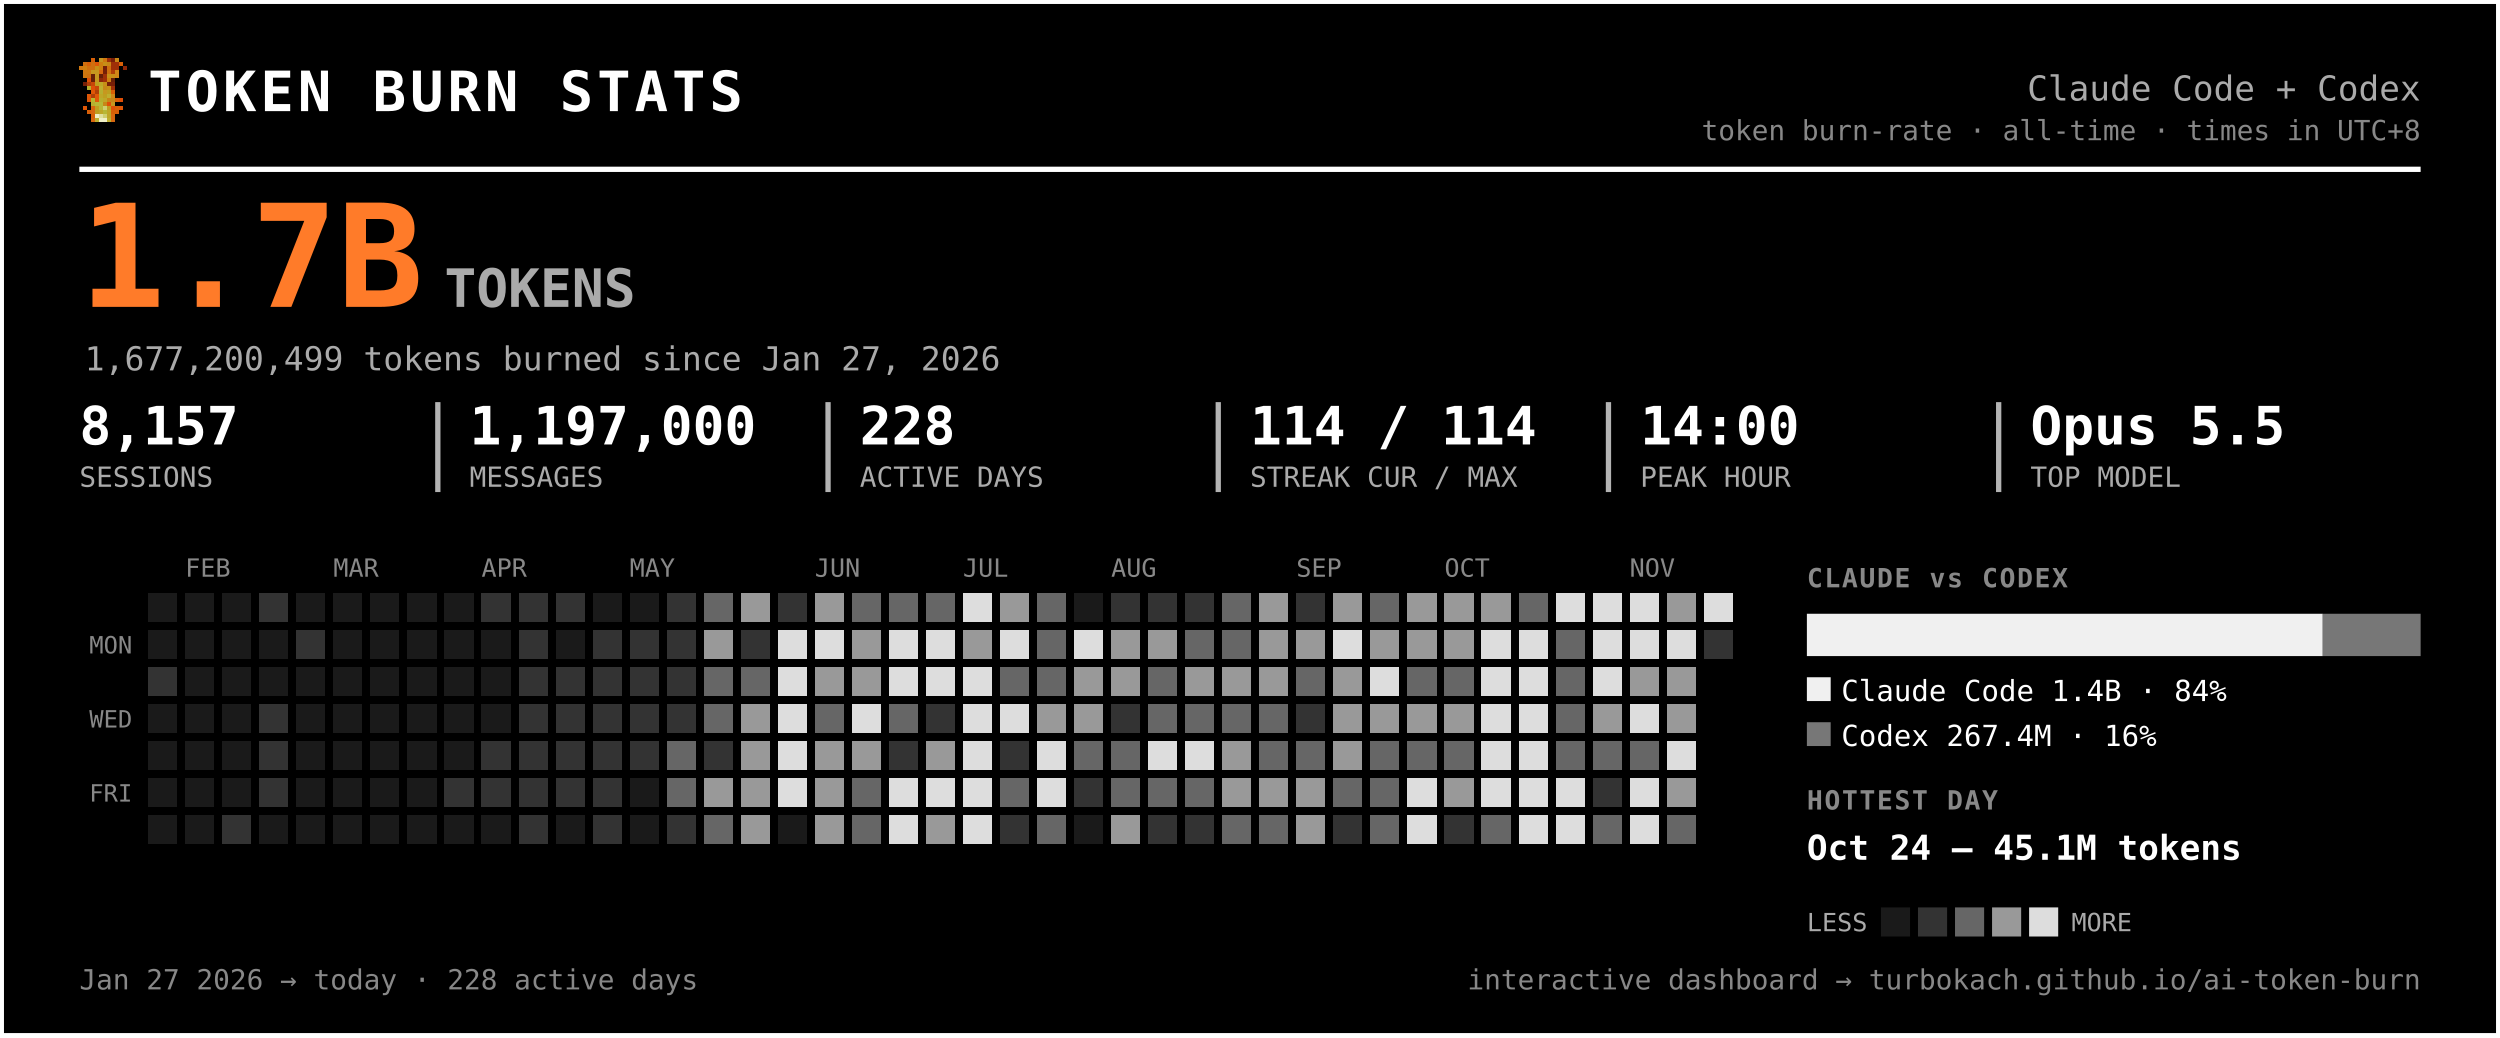
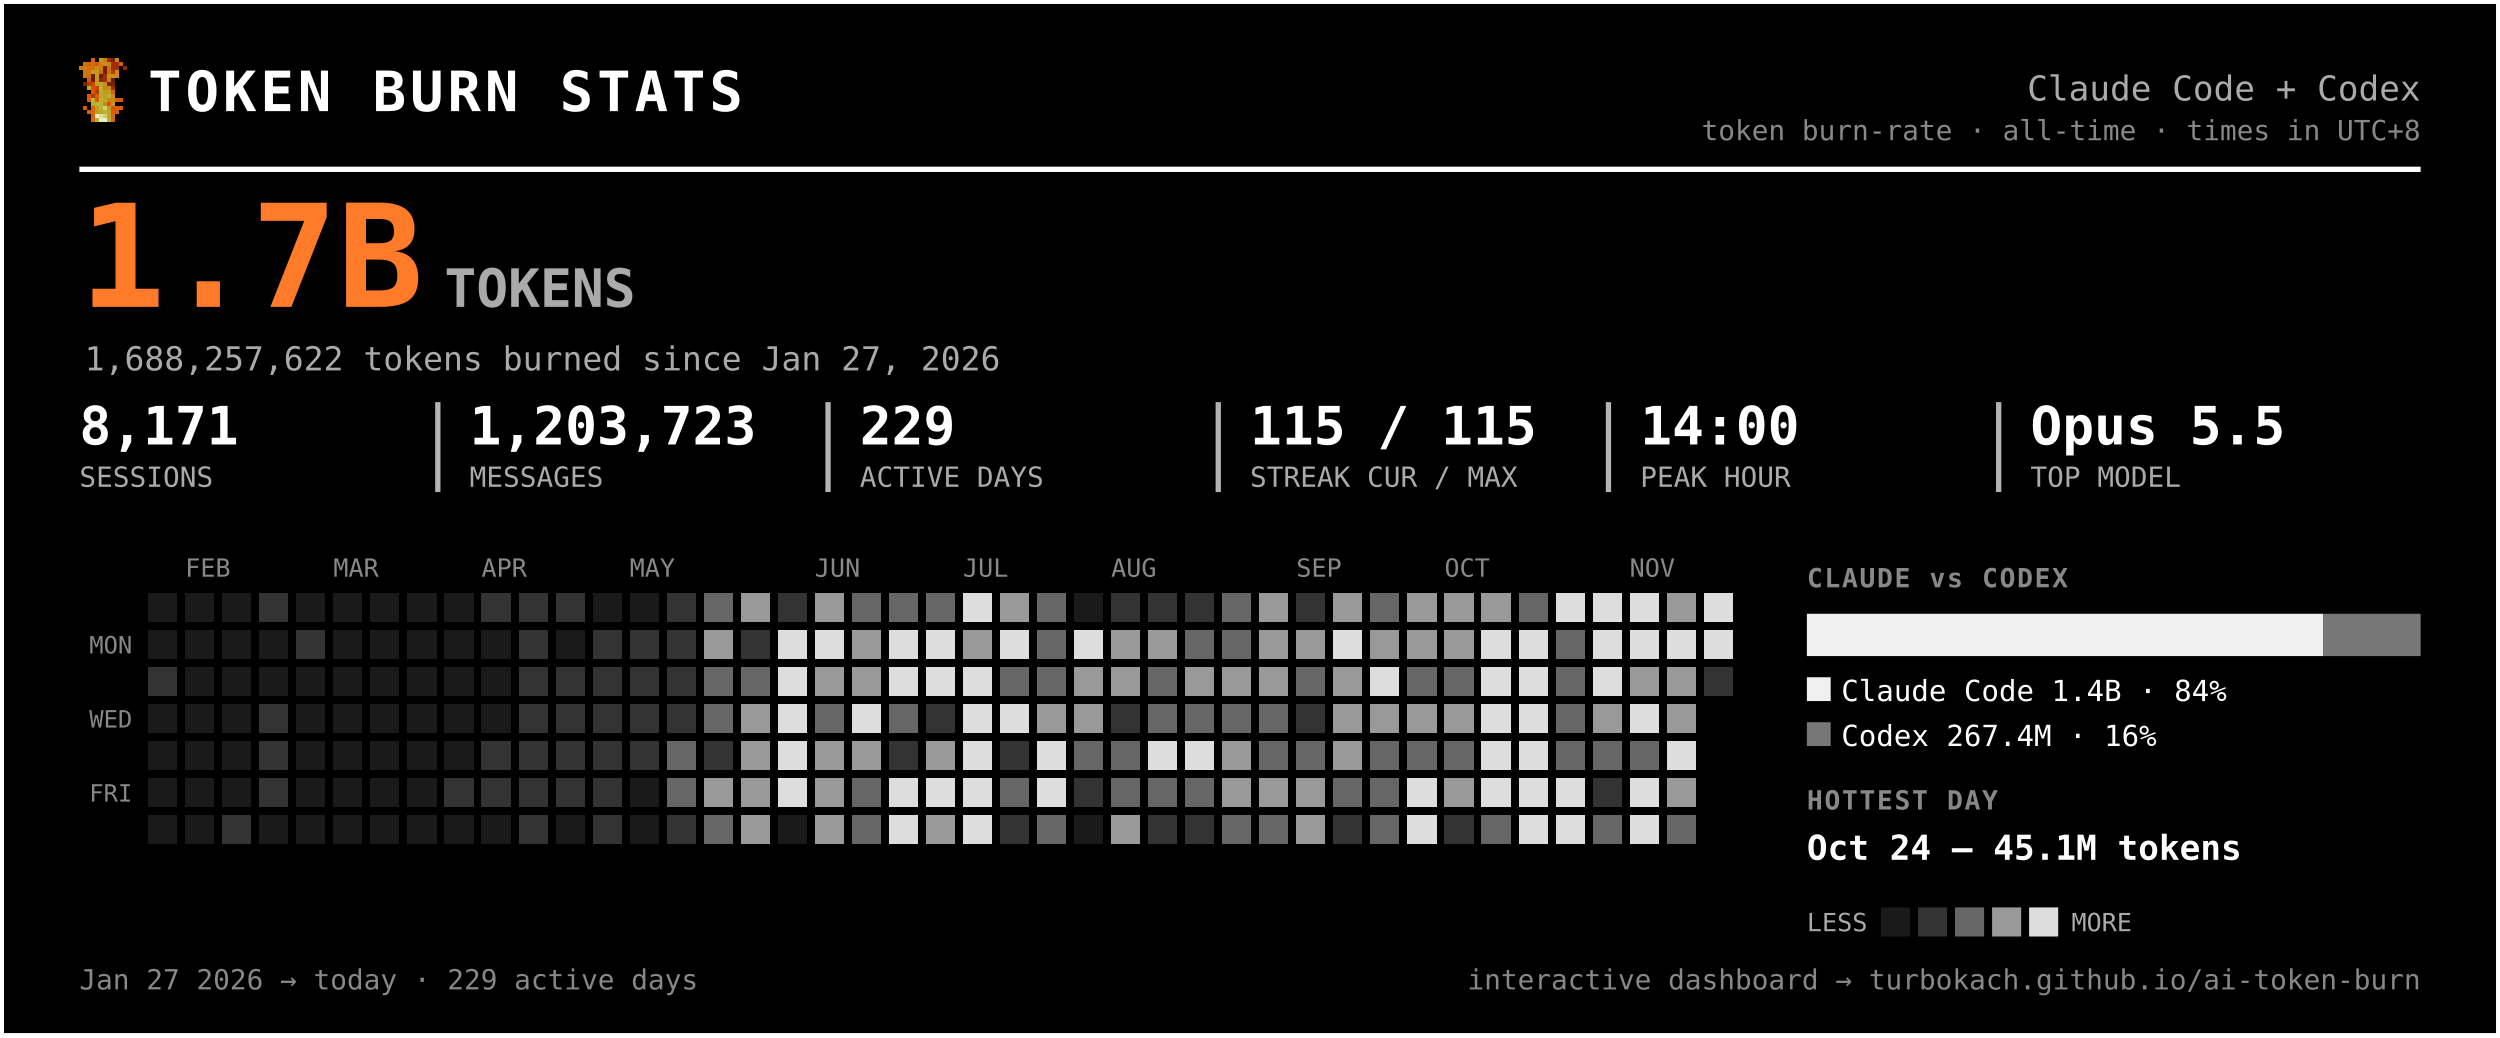
<svg xmlns="http://www.w3.org/2000/svg" width="945" height="392" viewBox="0 0 945 392" font-family="ui-monospace, 'SF Mono', 'Cascadia Code', Menlo, Consolas, monospace" role="img" aria-label="Token burn — Claude Code + Codex">
  <rect x="0.5" y="0.5" width="944" height="391" rx="0" fill="#000000" stroke="#ffffff" stroke-width="2" />
  <g transform="translate(30,22) scale(1.5)" shape-rendering="crispEdges">
    <rect x="3" y="0" width="1" height="1" fill="#d75f07" />
    <rect x="5" y="0" width="1" height="1" fill="#c7971f" />
    <rect x="6" y="0" width="1" height="1" fill="#cf770f" />
    <rect x="7" y="0" width="1" height="1" fill="#9f2f07" />
    <rect x="8" y="0" width="1" height="1" fill="#771f07" />
    <rect x="9" y="0" width="1" height="1" fill="#c78717" />
    <rect x="1" y="1" width="1" height="1" fill="#cf6f0f" />
    <rect x="2" y="1" width="1" height="1" fill="#d75f07" />
    <rect x="3" y="1" width="1" height="1" fill="#cf6f0f" />
    <rect x="4" y="1" width="1" height="1" fill="#df5707" />
    <rect x="5" y="1" width="1" height="1" fill="#cf7f0f" />
    <rect x="6" y="1" width="1" height="1" fill="#c78f17" />
    <rect x="7" y="1" width="1" height="1" fill="#c78717" />
    <rect x="8" y="1" width="1" height="1" fill="#9f2f07" />
    <rect x="9" y="1" width="1" height="1" fill="#9f2f07" />
    <rect x="10" y="1" width="1" height="1" fill="#d75f07" />
    <rect x="0" y="2" width="1" height="1" fill="#cf770f" />
    <rect x="1" y="2" width="1" height="1" fill="#cf7f0f" />
    <rect x="2" y="2" width="1" height="1" fill="#cf6f0f" />
    <rect x="3" y="2" width="1" height="1" fill="#cf6f0f" />
    <rect x="4" y="2" width="1" height="1" fill="#c78f17" />
    <rect x="5" y="2" width="1" height="1" fill="#cf7f0f" />
    <rect x="6" y="2" width="1" height="1" fill="#771f07" />
    <rect x="7" y="2" width="1" height="1" fill="#cf6f0f" />
    <rect x="8" y="2" width="1" height="1" fill="#9f2f07" />
    <rect x="9" y="2" width="1" height="1" fill="#9f2f07" />
    <rect x="11" y="2" width="1" height="1" fill="#8f2707" />
    <rect x="1" y="3" width="1" height="1" fill="#cf770f" />
    <rect x="2" y="3" width="1" height="1" fill="#cf770f" />
    <rect x="3" y="3" width="1" height="1" fill="#c7971f" />
    <rect x="4" y="3" width="1" height="1" fill="#c7971f" />
    <rect x="5" y="3" width="1" height="1" fill="#d7670f" />
    <rect x="6" y="3" width="1" height="1" fill="#771f07" />
    <rect x="7" y="3" width="1" height="1" fill="#cf6f0f" />
    <rect x="8" y="3" width="1" height="1" fill="#af3f07" />
    <rect x="9" y="3" width="1" height="1" fill="#cf8717" />
    <rect x="1" y="4" width="1" height="1" fill="#cf770f" />
    <rect x="2" y="4" width="1" height="1" fill="#cf6f0f" />
    <rect x="3" y="4" width="1" height="1" fill="#671f07" />
    <rect x="4" y="4" width="1" height="1" fill="#c7971f" />
    <rect x="5" y="4" width="1" height="1" fill="#671f07" />
    <rect x="6" y="4" width="1" height="1" fill="#9f2f07" />
    <rect x="7" y="4" width="1" height="1" fill="#c78f17" />
    <rect x="8" y="4" width="1" height="1" fill="#c78f17" />
    <rect x="9" y="4" width="1" height="1" fill="#cf8717" />
    <rect x="2" y="5" width="1" height="1" fill="#df4f07" />
    <rect x="3" y="5" width="1" height="1" fill="#671f07" />
    <rect x="4" y="5" width="1" height="1" fill="#c7971f" />
    <rect x="5" y="5" width="1" height="1" fill="#8f2707" />
    <rect x="6" y="5" width="1" height="1" fill="#9f2f07" />
    <rect x="7" y="5" width="1" height="1" fill="#cf7f0f" />
    <rect x="8" y="5" width="1" height="1" fill="#671f07" />
    <rect x="1" y="6" width="1" height="1" fill="#771f07" />
    <rect x="2" y="6" width="1" height="1" fill="#af3f07" />
    <rect x="3" y="6" width="1" height="1" fill="#c74707" />
    <rect x="4" y="6" width="1" height="1" fill="#bf9f1f" />
    <rect x="5" y="6" width="1" height="1" fill="#bfa727" />
    <rect x="6" y="6" width="1" height="1" fill="#c78f17" />
    <rect x="7" y="6" width="1" height="1" fill="#771f07" />
    <rect x="8" y="6" width="1" height="1" fill="#771f07" />
    <rect x="2" y="7" width="1" height="1" fill="#b7af2f" />
    <rect x="3" y="7" width="1" height="1" fill="#df4f07" />
    <rect x="4" y="7" width="1" height="1" fill="#c74707" />
    <rect x="5" y="7" width="1" height="1" fill="#bfaf2f" />
    <rect x="6" y="7" width="1" height="1" fill="#c78717" />
    <rect x="7" y="7" width="1" height="1" fill="#c78f17" />
    <rect x="8" y="7" width="1" height="1" fill="#9f2f07" />
    <rect x="3" y="8" width="1" height="1" fill="#df5707" />
    <rect x="4" y="8" width="1" height="1" fill="#af3f07" />
    <rect x="5" y="8" width="1" height="1" fill="#b7af2f" />
    <rect x="6" y="8" width="1" height="1" fill="#c7971f" />
    <rect x="7" y="8" width="1" height="1" fill="#bf9f1f" />
    <rect x="8" y="8" width="1" height="1" fill="#d75f07" />
    <rect x="2" y="9" width="1" height="1" fill="#df5707" />
    <rect x="3" y="9" width="1" height="1" fill="#af3f07" />
    <rect x="4" y="9" width="1" height="1" fill="#df5707" />
    <rect x="5" y="9" width="1" height="1" fill="#bfa727" />
    <rect x="6" y="9" width="1" height="1" fill="#bf9f1f" />
    <rect x="7" y="9" width="1" height="1" fill="#bfaf2f" />
    <rect x="8" y="9" width="1" height="1" fill="#cf8717" />
    <rect x="2" y="10" width="1" height="1" fill="#df5707" />
    <rect x="3" y="10" width="1" height="1" fill="#b7b72f" />
    <rect x="4" y="10" width="1" height="1" fill="#df5707" />
    <rect x="5" y="10" width="1" height="1" fill="#b7af2f" />
    <rect x="6" y="10" width="1" height="1" fill="#bfa727" />
    <rect x="7" y="10" width="1" height="1" fill="#c78717" />
    <rect x="8" y="10" width="1" height="1" fill="#c78717" />
    <rect x="9" y="10" width="1" height="1" fill="#d75f07" />
    <rect x="10" y="10" width="1" height="1" fill="#df4f07" />
    <rect x="3" y="11" width="1" height="1" fill="#b7af2f" />
    <rect x="4" y="11" width="1" height="1" fill="#b7b737" />
    <rect x="5" y="11" width="1" height="1" fill="#b7b737" />
    <rect x="6" y="11" width="1" height="1" fill="#c78717" />
    <rect x="7" y="11" width="1" height="1" fill="#df4f07" />
    <rect x="8" y="11" width="1" height="1" fill="#c7971f" />
    <rect x="1" y="12" width="1" height="1" fill="#df5707" />
    <rect x="3" y="12" width="1" height="1" fill="#d7670f" />
    <rect x="4" y="12" width="1" height="1" fill="#bf9f1f" />
    <rect x="5" y="12" width="1" height="1" fill="#b7b737" />
    <rect x="6" y="12" width="1" height="1" fill="#cfcf6f" />
    <rect x="7" y="12" width="1" height="1" fill="#bf9f1f" />
    <rect x="8" y="12" width="1" height="1" fill="#df4f07" />
    <rect x="9" y="12" width="1" height="1" fill="#d75f07" />
    <rect x="10" y="12" width="1" height="1" fill="#df5707" />
    <rect x="2" y="13" width="1" height="1" fill="#d75f07" />
    <rect x="3" y="13" width="1" height="1" fill="#d7670f" />
    <rect x="4" y="13" width="1" height="1" fill="#bf9f1f" />
    <rect x="5" y="13" width="1" height="1" fill="#bfa727" />
    <rect x="6" y="13" width="1" height="1" fill="#b7b737" />
    <rect x="7" y="13" width="1" height="1" fill="#bfa727" />
    <rect x="8" y="13" width="1" height="1" fill="#d75f07" />
    <rect x="9" y="13" width="1" height="1" fill="#d75f07" />
    <rect x="3" y="14" width="1" height="1" fill="#d75f07" />
    <rect x="4" y="14" width="1" height="1" fill="#efefc7" />
    <rect x="5" y="14" width="1" height="1" fill="#dfdf9f" />
    <rect x="6" y="14" width="1" height="1" fill="#cfcf6f" />
    <rect x="7" y="14" width="1" height="1" fill="#bfa727" />
    <rect x="8" y="14" width="1" height="1" fill="#d7670f" />
    <rect x="3" y="15" width="1" height="1" fill="#d7670f" />
    <rect x="4" y="15" width="1" height="1" fill="#bfaf2f" />
    <rect x="5" y="15" width="1" height="1" fill="#efefc7" />
    <rect x="6" y="15" width="1" height="1" fill="#efefc7" />
    <rect x="7" y="15" width="1" height="1" fill="#bfaf2f" />
    <rect x="8" y="15" width="1" height="1" fill="#d7670f" />
  </g>
  <text x="56.0" y="42.0" font-size="21" fill="#ffffff" font-weight="800" letter-spacing="1.5">TOKEN BURN STATS</text>
  <text x="915.0" y="38.0" font-size="13" fill="#aaaaaa" text-anchor="end">Claude Code + Codex</text>
  <text x="915.0" y="53.0" font-size="10.5" fill="#888888" text-anchor="end">token burn-rate · all-time · times in UTC+8</text>
  <line x1="30" y1="64" x2="915" y2="64" stroke="#ffffff" stroke-width="2" />
  <text x="30.0" y="116.0" font-size="54" fill="#ff7b29" font-weight="800">1.7B</text>
  <text x="168.0" y="116.0" font-size="20" fill="#aaaaaa" font-weight="600">TOKENS</text>
-   <text x="32.0" y="140.0" font-size="12.5" fill="#aaaaaa">1,677,200,499 tokens burned since Jan 27, 2026</text>
-   <text x="30.0" y="168.0" font-size="20" fill="#ffffff" font-weight="700">8,157</text>
+   <text x="32.0" y="140.0" font-size="12.5" fill="#aaaaaa">1,688,257,622 tokens burned since Jan 27, 2026</text>
+   <text x="30.0" y="168.0" font-size="20" fill="#ffffff" font-weight="700">8,171</text>
  <text x="30.0" y="184.0" font-size="10.5" fill="#aaaaaa">SESSIONS</text>
-   <text x="177.5" y="168.0" font-size="20" fill="#ffffff" font-weight="700">1,197,000</text>
+   <text x="177.5" y="168.0" font-size="20" fill="#ffffff" font-weight="700">1,203,723</text>
  <text x="177.5" y="184.0" font-size="10.5" fill="#aaaaaa">MESSAGES</text>
  <line x1="165.5" y1="152" x2="165.5" y2="186" stroke="#ffffff" stroke-width="2" opacity="0.7" />
-   <text x="325.0" y="168.0" font-size="20" fill="#ffffff" font-weight="700">228</text>
+   <text x="325.0" y="168.0" font-size="20" fill="#ffffff" font-weight="700">229</text>
  <text x="325.0" y="184.0" font-size="10.5" fill="#aaaaaa">ACTIVE DAYS</text>
  <line x1="313.0" y1="152" x2="313.0" y2="186" stroke="#ffffff" stroke-width="2" opacity="0.7" />
-   <text x="472.5" y="168.0" font-size="20" fill="#ffffff" font-weight="700">114 / 114</text>
+   <text x="472.5" y="168.0" font-size="20" fill="#ffffff" font-weight="700">115 / 115</text>
  <text x="472.5" y="184.0" font-size="10.5" fill="#aaaaaa">STREAK CUR / MAX</text>
  <line x1="460.5" y1="152" x2="460.5" y2="186" stroke="#ffffff" stroke-width="2" opacity="0.7" />
  <text x="620.0" y="168.0" font-size="20" fill="#ffffff" font-weight="700">14:00</text>
  <text x="620.0" y="184.0" font-size="10.5" fill="#aaaaaa">PEAK HOUR</text>
  <line x1="608.0" y1="152" x2="608.0" y2="186" stroke="#ffffff" stroke-width="2" opacity="0.7" />
  <text x="767.5" y="168.0" font-size="20" fill="#ffffff" font-weight="700">Opus 5.5</text>
  <text x="767.5" y="184.0" font-size="10.5" fill="#aaaaaa">TOP MODEL</text>
  <line x1="755.5" y1="152" x2="755.5" y2="186" stroke="#ffffff" stroke-width="2" opacity="0.7" />
  <text x="70.0" y="218.0" font-size="9.5" fill="#888888">FEB</text>
  <text x="126.0" y="218.0" font-size="9.5" fill="#888888">MAR</text>
  <text x="182.0" y="218.0" font-size="9.5" fill="#888888">APR</text>
  <text x="238.0" y="218.0" font-size="9.5" fill="#888888">MAY</text>
  <text x="308.0" y="218.0" font-size="9.5" fill="#888888">JUN</text>
  <text x="364.0" y="218.0" font-size="9.5" fill="#888888">JUL</text>
  <text x="420.0" y="218.0" font-size="9.5" fill="#888888">AUG</text>
  <text x="490.0" y="218.0" font-size="9.5" fill="#888888">SEP</text>
  <text x="546.0" y="218.0" font-size="9.5" fill="#888888">OCT</text>
  <text x="616.0" y="218.0" font-size="9.5" fill="#888888">NOV</text>
  <text x="50.0" y="247.0" font-size="9" fill="#888888" text-anchor="end">MON</text>
  <text x="50.0" y="275.0" font-size="9" fill="#888888" text-anchor="end">WED</text>
  <text x="50.0" y="303.0" font-size="9" fill="#888888" text-anchor="end">FRI</text>
  <g shape-rendering="crispEdges">
    <rect x="224" y="308" width="11" height="11" rx="0" fill="#333333" />
    <rect x="238" y="252" width="11" height="11" rx="0" fill="#333333" />
    <rect x="252" y="224" width="11" height="11" rx="0" fill="#333333" />
    <rect x="252" y="266" width="11" height="11" rx="0" fill="#333333" />
    <rect x="252" y="280" width="11" height="11" rx="0" fill="#666666" />
    <rect x="252" y="294" width="11" height="11" rx="0" fill="#666666" />
    <rect x="252" y="308" width="11" height="11" rx="0" fill="#333333" />
    <rect x="266" y="224" width="11" height="11" rx="0" fill="#666666" />
    <rect x="266" y="238" width="11" height="11" rx="0" fill="#999999" />
    <rect x="266" y="252" width="11" height="11" rx="0" fill="#666666" />
    <rect x="266" y="266" width="11" height="11" rx="0" fill="#666666" />
    <rect x="266" y="280" width="11" height="11" rx="0" fill="#333333" />
    <rect x="266" y="294" width="11" height="11" rx="0" fill="#999999" />
    <rect x="266" y="308" width="11" height="11" rx="0" fill="#666666" />
    <rect x="280" y="224" width="11" height="11" rx="0" fill="#999999" />
    <rect x="280" y="238" width="11" height="11" rx="0" fill="#333333" />
    <rect x="280" y="252" width="11" height="11" rx="0" fill="#666666" />
    <rect x="280" y="266" width="11" height="11" rx="0" fill="#999999" />
    <rect x="280" y="280" width="11" height="11" rx="0" fill="#999999" />
    <rect x="280" y="294" width="11" height="11" rx="0" fill="#999999" />
    <rect x="280" y="308" width="11" height="11" rx="0" fill="#999999" />
    <rect x="294" y="224" width="11" height="11" rx="0" fill="#333333" />
    <rect x="294" y="238" width="11" height="11" rx="0" fill="#dddddd" />
    <rect x="294" y="252" width="11" height="11" rx="0" fill="#dddddd" />
    <rect x="294" y="266" width="11" height="11" rx="0" fill="#dddddd" />
    <rect x="294" y="280" width="11" height="11" rx="0" fill="#dddddd" />
    <rect x="294" y="294" width="11" height="11" rx="0" fill="#dddddd" />
    <rect x="308" y="224" width="11" height="11" rx="0" fill="#999999" />
    <rect x="308" y="238" width="11" height="11" rx="0" fill="#dddddd" />
    <rect x="308" y="252" width="11" height="11" rx="0" fill="#999999" />
    <rect x="308" y="266" width="11" height="11" rx="0" fill="#666666" />
    <rect x="308" y="280" width="11" height="11" rx="0" fill="#999999" />
    <rect x="308" y="294" width="11" height="11" rx="0" fill="#999999" />
    <rect x="308" y="308" width="11" height="11" rx="0" fill="#999999" />
    <rect x="322" y="224" width="11" height="11" rx="0" fill="#666666" />
    <rect x="322" y="238" width="11" height="11" rx="0" fill="#999999" />
    <rect x="322" y="252" width="11" height="11" rx="0" fill="#999999" />
    <rect x="322" y="266" width="11" height="11" rx="0" fill="#dddddd" />
    <rect x="322" y="280" width="11" height="11" rx="0" fill="#999999" />
    <rect x="322" y="294" width="11" height="11" rx="0" fill="#666666" />
    <rect x="322" y="308" width="11" height="11" rx="0" fill="#666666" />
    <rect x="336" y="224" width="11" height="11" rx="0" fill="#666666" />
    <rect x="336" y="238" width="11" height="11" rx="0" fill="#dddddd" />
    <rect x="336" y="252" width="11" height="11" rx="0" fill="#dddddd" />
    <rect x="336" y="266" width="11" height="11" rx="0" fill="#666666" />
    <rect x="336" y="280" width="11" height="11" rx="0" fill="#333333" />
    <rect x="336" y="294" width="11" height="11" rx="0" fill="#dddddd" />
    <rect x="336" y="308" width="11" height="11" rx="0" fill="#dddddd" />
    <rect x="350" y="224" width="11" height="11" rx="0" fill="#666666" />
    <rect x="350" y="238" width="11" height="11" rx="0" fill="#dddddd" />
    <rect x="350" y="252" width="11" height="11" rx="0" fill="#dddddd" />
    <rect x="350" y="266" width="11" height="11" rx="0" fill="#333333" />
    <rect x="350" y="280" width="11" height="11" rx="0" fill="#999999" />
    <rect x="350" y="294" width="11" height="11" rx="0" fill="#dddddd" />
    <rect x="350" y="308" width="11" height="11" rx="0" fill="#999999" />
    <rect x="364" y="224" width="11" height="11" rx="0" fill="#dddddd" />
    <rect x="364" y="238" width="11" height="11" rx="0" fill="#999999" />
    <rect x="364" y="252" width="11" height="11" rx="0" fill="#dddddd" />
    <rect x="364" y="266" width="11" height="11" rx="0" fill="#dddddd" />
    <rect x="364" y="280" width="11" height="11" rx="0" fill="#dddddd" />
    <rect x="364" y="294" width="11" height="11" rx="0" fill="#dddddd" />
    <rect x="364" y="308" width="11" height="11" rx="0" fill="#dddddd" />
    <rect x="378" y="224" width="11" height="11" rx="0" fill="#999999" />
    <rect x="378" y="238" width="11" height="11" rx="0" fill="#dddddd" />
    <rect x="378" y="252" width="11" height="11" rx="0" fill="#666666" />
    <rect x="378" y="266" width="11" height="11" rx="0" fill="#dddddd" />
    <rect x="378" y="280" width="11" height="11" rx="0" fill="#333333" />
    <rect x="378" y="294" width="11" height="11" rx="0" fill="#666666" />
    <rect x="378" y="308" width="11" height="11" rx="0" fill="#333333" />
    <rect x="392" y="224" width="11" height="11" rx="0" fill="#666666" />
    <rect x="392" y="238" width="11" height="11" rx="0" fill="#666666" />
    <rect x="392" y="252" width="11" height="11" rx="0" fill="#666666" />
    <rect x="392" y="266" width="11" height="11" rx="0" fill="#999999" />
    <rect x="392" y="280" width="11" height="11" rx="0" fill="#dddddd" />
    <rect x="392" y="294" width="11" height="11" rx="0" fill="#dddddd" />
    <rect x="392" y="308" width="11" height="11" rx="0" fill="#666666" />
    <rect x="406" y="238" width="11" height="11" rx="0" fill="#dddddd" />
    <rect x="406" y="252" width="11" height="11" rx="0" fill="#999999" />
    <rect x="406" y="266" width="11" height="11" rx="0" fill="#999999" />
    <rect x="406" y="280" width="11" height="11" rx="0" fill="#666666" />
    <rect x="406" y="294" width="11" height="11" rx="0" fill="#333333" />
    <rect x="420" y="224" width="11" height="11" rx="0" fill="#333333" />
    <rect x="420" y="238" width="11" height="11" rx="0" fill="#999999" />
    <rect x="420" y="252" width="11" height="11" rx="0" fill="#999999" />
    <rect x="420" y="266" width="11" height="11" rx="0" fill="#333333" />
    <rect x="420" y="280" width="11" height="11" rx="0" fill="#666666" />
    <rect x="420" y="294" width="11" height="11" rx="0" fill="#666666" />
    <rect x="420" y="308" width="11" height="11" rx="0" fill="#999999" />
    <rect x="434" y="224" width="11" height="11" rx="0" fill="#333333" />
    <rect x="434" y="238" width="11" height="11" rx="0" fill="#999999" />
    <rect x="434" y="252" width="11" height="11" rx="0" fill="#666666" />
    <rect x="434" y="266" width="11" height="11" rx="0" fill="#666666" />
    <rect x="434" y="280" width="11" height="11" rx="0" fill="#dddddd" />
    <rect x="434" y="294" width="11" height="11" rx="0" fill="#666666" />
    <rect x="434" y="308" width="11" height="11" rx="0" fill="#333333" />
    <rect x="448" y="224" width="11" height="11" rx="0" fill="#333333" />
    <rect x="448" y="238" width="11" height="11" rx="0" fill="#666666" />
    <rect x="448" y="252" width="11" height="11" rx="0" fill="#999999" />
    <rect x="448" y="266" width="11" height="11" rx="0" fill="#666666" />
    <rect x="448" y="280" width="11" height="11" rx="0" fill="#dddddd" />
    <rect x="448" y="294" width="11" height="11" rx="0" fill="#666666" />
    <rect x="448" y="308" width="11" height="11" rx="0" fill="#333333" />
    <rect x="462" y="224" width="11" height="11" rx="0" fill="#666666" />
    <rect x="462" y="238" width="11" height="11" rx="0" fill="#666666" />
    <rect x="462" y="252" width="11" height="11" rx="0" fill="#999999" />
    <rect x="462" y="266" width="11" height="11" rx="0" fill="#666666" />
    <rect x="462" y="280" width="11" height="11" rx="0" fill="#999999" />
    <rect x="462" y="294" width="11" height="11" rx="0" fill="#999999" />
    <rect x="462" y="308" width="11" height="11" rx="0" fill="#666666" />
    <rect x="476" y="224" width="11" height="11" rx="0" fill="#999999" />
    <rect x="476" y="238" width="11" height="11" rx="0" fill="#999999" />
    <rect x="476" y="252" width="11" height="11" rx="0" fill="#999999" />
    <rect x="476" y="266" width="11" height="11" rx="0" fill="#666666" />
    <rect x="476" y="280" width="11" height="11" rx="0" fill="#666666" />
    <rect x="476" y="294" width="11" height="11" rx="0" fill="#999999" />
    <rect x="476" y="308" width="11" height="11" rx="0" fill="#666666" />
    <rect x="490" y="224" width="11" height="11" rx="0" fill="#333333" />
    <rect x="490" y="238" width="11" height="11" rx="0" fill="#999999" />
    <rect x="490" y="252" width="11" height="11" rx="0" fill="#666666" />
    <rect x="490" y="266" width="11" height="11" rx="0" fill="#333333" />
    <rect x="490" y="280" width="11" height="11" rx="0" fill="#666666" />
    <rect x="490" y="294" width="11" height="11" rx="0" fill="#999999" />
    <rect x="490" y="308" width="11" height="11" rx="0" fill="#999999" />
    <rect x="504" y="224" width="11" height="11" rx="0" fill="#999999" />
    <rect x="504" y="238" width="11" height="11" rx="0" fill="#dddddd" />
    <rect x="504" y="252" width="11" height="11" rx="0" fill="#999999" />
    <rect x="504" y="266" width="11" height="11" rx="0" fill="#999999" />
    <rect x="504" y="280" width="11" height="11" rx="0" fill="#999999" />
    <rect x="504" y="294" width="11" height="11" rx="0" fill="#666666" />
    <rect x="504" y="308" width="11" height="11" rx="0" fill="#333333" />
    <rect x="518" y="224" width="11" height="11" rx="0" fill="#666666" />
    <rect x="518" y="238" width="11" height="11" rx="0" fill="#999999" />
    <rect x="518" y="252" width="11" height="11" rx="0" fill="#dddddd" />
    <rect x="518" y="266" width="11" height="11" rx="0" fill="#999999" />
    <rect x="518" y="280" width="11" height="11" rx="0" fill="#666666" />
    <rect x="518" y="294" width="11" height="11" rx="0" fill="#666666" />
    <rect x="518" y="308" width="11" height="11" rx="0" fill="#666666" />
    <rect x="532" y="224" width="11" height="11" rx="0" fill="#999999" />
    <rect x="532" y="238" width="11" height="11" rx="0" fill="#999999" />
    <rect x="532" y="252" width="11" height="11" rx="0" fill="#666666" />
    <rect x="532" y="266" width="11" height="11" rx="0" fill="#999999" />
    <rect x="532" y="280" width="11" height="11" rx="0" fill="#666666" />
    <rect x="532" y="294" width="11" height="11" rx="0" fill="#dddddd" />
    <rect x="532" y="308" width="11" height="11" rx="0" fill="#dddddd" />
    <rect x="546" y="224" width="11" height="11" rx="0" fill="#999999" />
    <rect x="546" y="238" width="11" height="11" rx="0" fill="#999999" />
    <rect x="546" y="252" width="11" height="11" rx="0" fill="#666666" />
    <rect x="546" y="266" width="11" height="11" rx="0" fill="#999999" />
    <rect x="546" y="280" width="11" height="11" rx="0" fill="#666666" />
    <rect x="546" y="294" width="11" height="11" rx="0" fill="#999999" />
    <rect x="546" y="308" width="11" height="11" rx="0" fill="#333333" />
    <rect x="560" y="224" width="11" height="11" rx="0" fill="#999999" />
    <rect x="560" y="238" width="11" height="11" rx="0" fill="#dddddd" />
    <rect x="560" y="252" width="11" height="11" rx="0" fill="#dddddd" />
    <rect x="560" y="266" width="11" height="11" rx="0" fill="#dddddd" />
    <rect x="560" y="280" width="11" height="11" rx="0" fill="#dddddd" />
    <rect x="560" y="294" width="11" height="11" rx="0" fill="#dddddd" />
    <rect x="560" y="308" width="11" height="11" rx="0" fill="#666666" />
    <rect x="574" y="224" width="11" height="11" rx="0" fill="#666666" />
    <rect x="574" y="238" width="11" height="11" rx="0" fill="#dddddd" />
    <rect x="574" y="252" width="11" height="11" rx="0" fill="#dddddd" />
    <rect x="574" y="266" width="11" height="11" rx="0" fill="#dddddd" />
    <rect x="574" y="280" width="11" height="11" rx="0" fill="#dddddd" />
    <rect x="574" y="294" width="11" height="11" rx="0" fill="#dddddd" />
    <rect x="574" y="308" width="11" height="11" rx="0" fill="#dddddd" />
    <rect x="588" y="224" width="11" height="11" rx="0" fill="#dddddd" />
    <rect x="588" y="238" width="11" height="11" rx="0" fill="#666666" />
    <rect x="588" y="252" width="11" height="11" rx="0" fill="#666666" />
    <rect x="588" y="266" width="11" height="11" rx="0" fill="#666666" />
    <rect x="588" y="280" width="11" height="11" rx="0" fill="#666666" />
    <rect x="588" y="294" width="11" height="11" rx="0" fill="#dddddd" />
    <rect x="588" y="308" width="11" height="11" rx="0" fill="#dddddd" />
    <rect x="602" y="224" width="11" height="11" rx="0" fill="#dddddd" />
    <rect x="602" y="238" width="11" height="11" rx="0" fill="#dddddd" />
    <rect x="602" y="252" width="11" height="11" rx="0" fill="#dddddd" />
    <rect x="602" y="266" width="11" height="11" rx="0" fill="#999999" />
    <rect x="602" y="280" width="11" height="11" rx="0" fill="#666666" />
    <rect x="602" y="294" width="11" height="11" rx="0" fill="#333333" />
    <rect x="602" y="308" width="11" height="11" rx="0" fill="#666666" />
    <rect x="616" y="224" width="11" height="11" rx="0" fill="#dddddd" />
    <rect x="616" y="238" width="11" height="11" rx="0" fill="#dddddd" />
    <rect x="616" y="252" width="11" height="11" rx="0" fill="#999999" />
    <rect x="616" y="266" width="11" height="11" rx="0" fill="#dddddd" />
    <rect x="616" y="280" width="11" height="11" rx="0" fill="#666666" />
    <rect x="616" y="294" width="11" height="11" rx="0" fill="#dddddd" />
    <rect x="616" y="308" width="11" height="11" rx="0" fill="#dddddd" />
    <rect x="630" y="224" width="11" height="11" rx="0" fill="#999999" />
    <rect x="630" y="238" width="11" height="11" rx="0" fill="#dddddd" />
    <rect x="630" y="252" width="11" height="11" rx="0" fill="#999999" />
    <rect x="630" y="266" width="11" height="11" rx="0" fill="#999999" />
    <rect x="630" y="280" width="11" height="11" rx="0" fill="#dddddd" />
    <rect x="630" y="294" width="11" height="11" rx="0" fill="#999999" />
    <rect x="630" y="308" width="11" height="11" rx="0" fill="#666666" />
    <rect x="644" y="224" width="11" height="11" rx="0" fill="#dddddd" />
-     <rect x="644" y="238" width="11" height="11" rx="0" fill="#333333" />
+     <rect x="644" y="238" width="11" height="11" rx="0" fill="#dddddd" />
+     <rect x="644" y="252" width="11" height="11" rx="0" fill="#333333" />
    <rect x="56" y="252" width="11" height="11" rx="0" fill="#333333" />
    <rect x="84" y="308" width="11" height="11" rx="0" fill="#333333" />
    <rect x="98" y="224" width="11" height="11" rx="0" fill="#333333" />
    <rect x="98" y="266" width="11" height="11" rx="0" fill="#333333" />
    <rect x="98" y="280" width="11" height="11" rx="0" fill="#333333" />
    <rect x="98" y="294" width="11" height="11" rx="0" fill="#333333" />
    <rect x="112" y="238" width="11" height="11" rx="0" fill="#333333" />
    <rect x="168" y="294" width="11" height="11" rx="0" fill="#333333" />
    <rect x="182" y="224" width="11" height="11" rx="0" fill="#333333" />
    <rect x="182" y="280" width="11" height="11" rx="0" fill="#333333" />
    <rect x="182" y="294" width="11" height="11" rx="0" fill="#333333" />
    <rect x="196" y="224" width="11" height="11" rx="0" fill="#333333" />
    <rect x="196" y="238" width="11" height="11" rx="0" fill="#333333" />
    <rect x="196" y="252" width="11" height="11" rx="0" fill="#333333" />
    <rect x="196" y="266" width="11" height="11" rx="0" fill="#333333" />
    <rect x="196" y="280" width="11" height="11" rx="0" fill="#333333" />
    <rect x="196" y="294" width="11" height="11" rx="0" fill="#333333" />
    <rect x="196" y="308" width="11" height="11" rx="0" fill="#333333" />
    <rect x="210" y="224" width="11" height="11" rx="0" fill="#333333" />
    <rect x="210" y="252" width="11" height="11" rx="0" fill="#333333" />
    <rect x="210" y="266" width="11" height="11" rx="0" fill="#333333" />
    <rect x="210" y="280" width="11" height="11" rx="0" fill="#333333" />
    <rect x="210" y="294" width="11" height="11" rx="0" fill="#333333" />
    <rect x="224" y="238" width="11" height="11" rx="0" fill="#333333" />
    <rect x="224" y="252" width="11" height="11" rx="0" fill="#333333" />
    <rect x="224" y="266" width="11" height="11" rx="0" fill="#333333" />
    <rect x="224" y="280" width="11" height="11" rx="0" fill="#333333" />
    <rect x="224" y="294" width="11" height="11" rx="0" fill="#333333" />
    <rect x="238" y="238" width="11" height="11" rx="0" fill="#333333" />
    <rect x="238" y="266" width="11" height="11" rx="0" fill="#333333" />
    <rect x="238" y="280" width="11" height="11" rx="0" fill="#333333" />
    <rect x="252" y="238" width="11" height="11" rx="0" fill="#333333" />
    <rect x="252" y="252" width="11" height="11" rx="0" fill="#333333" />
    <rect x="56" y="224" width="11" height="11" rx="0" fill="#1a1a1a" />
    <rect x="56" y="238" width="11" height="11" rx="0" fill="#1a1a1a" />
    <rect x="56" y="266" width="11" height="11" rx="0" fill="#1a1a1a" />
    <rect x="56" y="280" width="11" height="11" rx="0" fill="#1a1a1a" />
    <rect x="56" y="294" width="11" height="11" rx="0" fill="#1a1a1a" />
    <rect x="56" y="308" width="11" height="11" rx="0" fill="#1a1a1a" />
    <rect x="70" y="224" width="11" height="11" rx="0" fill="#1a1a1a" />
    <rect x="70" y="238" width="11" height="11" rx="0" fill="#1a1a1a" />
    <rect x="70" y="252" width="11" height="11" rx="0" fill="#1a1a1a" />
    <rect x="70" y="266" width="11" height="11" rx="0" fill="#1a1a1a" />
    <rect x="70" y="280" width="11" height="11" rx="0" fill="#1a1a1a" />
    <rect x="70" y="294" width="11" height="11" rx="0" fill="#1a1a1a" />
    <rect x="70" y="308" width="11" height="11" rx="0" fill="#1a1a1a" />
    <rect x="84" y="224" width="11" height="11" rx="0" fill="#1a1a1a" />
    <rect x="84" y="238" width="11" height="11" rx="0" fill="#1a1a1a" />
    <rect x="84" y="252" width="11" height="11" rx="0" fill="#1a1a1a" />
    <rect x="84" y="266" width="11" height="11" rx="0" fill="#1a1a1a" />
    <rect x="84" y="280" width="11" height="11" rx="0" fill="#1a1a1a" />
    <rect x="84" y="294" width="11" height="11" rx="0" fill="#1a1a1a" />
    <rect x="98" y="238" width="11" height="11" rx="0" fill="#1a1a1a" />
    <rect x="98" y="252" width="11" height="11" rx="0" fill="#1a1a1a" />
    <rect x="98" y="308" width="11" height="11" rx="0" fill="#1a1a1a" />
    <rect x="112" y="224" width="11" height="11" rx="0" fill="#1a1a1a" />
    <rect x="112" y="252" width="11" height="11" rx="0" fill="#1a1a1a" />
    <rect x="112" y="266" width="11" height="11" rx="0" fill="#1a1a1a" />
    <rect x="112" y="280" width="11" height="11" rx="0" fill="#1a1a1a" />
    <rect x="112" y="294" width="11" height="11" rx="0" fill="#1a1a1a" />
    <rect x="112" y="308" width="11" height="11" rx="0" fill="#1a1a1a" />
    <rect x="126" y="224" width="11" height="11" rx="0" fill="#1a1a1a" />
    <rect x="126" y="238" width="11" height="11" rx="0" fill="#1a1a1a" />
    <rect x="126" y="252" width="11" height="11" rx="0" fill="#1a1a1a" />
    <rect x="126" y="266" width="11" height="11" rx="0" fill="#1a1a1a" />
    <rect x="126" y="280" width="11" height="11" rx="0" fill="#1a1a1a" />
    <rect x="126" y="294" width="11" height="11" rx="0" fill="#1a1a1a" />
    <rect x="126" y="308" width="11" height="11" rx="0" fill="#1a1a1a" />
    <rect x="140" y="224" width="11" height="11" rx="0" fill="#1a1a1a" />
    <rect x="140" y="238" width="11" height="11" rx="0" fill="#1a1a1a" />
    <rect x="140" y="252" width="11" height="11" rx="0" fill="#1a1a1a" />
    <rect x="140" y="266" width="11" height="11" rx="0" fill="#1a1a1a" />
    <rect x="140" y="280" width="11" height="11" rx="0" fill="#1a1a1a" />
    <rect x="140" y="294" width="11" height="11" rx="0" fill="#1a1a1a" />
    <rect x="140" y="308" width="11" height="11" rx="0" fill="#1a1a1a" />
    <rect x="154" y="224" width="11" height="11" rx="0" fill="#1a1a1a" />
    <rect x="154" y="238" width="11" height="11" rx="0" fill="#1a1a1a" />
    <rect x="154" y="252" width="11" height="11" rx="0" fill="#1a1a1a" />
    <rect x="154" y="266" width="11" height="11" rx="0" fill="#1a1a1a" />
    <rect x="154" y="280" width="11" height="11" rx="0" fill="#1a1a1a" />
    <rect x="154" y="294" width="11" height="11" rx="0" fill="#1a1a1a" />
    <rect x="154" y="308" width="11" height="11" rx="0" fill="#1a1a1a" />
    <rect x="168" y="224" width="11" height="11" rx="0" fill="#1a1a1a" />
    <rect x="168" y="238" width="11" height="11" rx="0" fill="#1a1a1a" />
    <rect x="168" y="252" width="11" height="11" rx="0" fill="#1a1a1a" />
    <rect x="168" y="266" width="11" height="11" rx="0" fill="#1a1a1a" />
    <rect x="168" y="280" width="11" height="11" rx="0" fill="#1a1a1a" />
    <rect x="168" y="308" width="11" height="11" rx="0" fill="#1a1a1a" />
    <rect x="182" y="238" width="11" height="11" rx="0" fill="#1a1a1a" />
    <rect x="182" y="252" width="11" height="11" rx="0" fill="#1a1a1a" />
    <rect x="182" y="266" width="11" height="11" rx="0" fill="#1a1a1a" />
    <rect x="182" y="308" width="11" height="11" rx="0" fill="#1a1a1a" />
    <rect x="210" y="238" width="11" height="11" rx="0" fill="#1a1a1a" />
    <rect x="210" y="308" width="11" height="11" rx="0" fill="#1a1a1a" />
    <rect x="224" y="224" width="11" height="11" rx="0" fill="#1a1a1a" />
    <rect x="238" y="224" width="11" height="11" rx="0" fill="#1a1a1a" />
    <rect x="238" y="294" width="11" height="11" rx="0" fill="#1a1a1a" />
    <rect x="238" y="308" width="11" height="11" rx="0" fill="#1a1a1a" />
    <rect x="294" y="308" width="11" height="11" rx="0" fill="#1a1a1a" />
    <rect x="406" y="224" width="11" height="11" rx="0" fill="#1a1a1a" />
    <rect x="406" y="308" width="11" height="11" rx="0" fill="#1a1a1a" />
  </g>
  <text x="683.0" y="222.0" font-size="10" fill="#888888" font-weight="700" letter-spacing="0.6">CLAUDE vs CODEX</text>
-   <path d="M683.00,232 H878.01 L878.01,232 V248.00 L878.01,248.00 H683.00 L683.00,248.00 V232.00 L683.00,232.00 Z" fill="#f0f0f0" />
-   <path d="M878.01,232 H915.00 L915.00,232 V248.00 L915.00,248.00 H878.01 L878.01,248.00 V232.00 L878.01,232.00 Z" fill="#777777" />
+   <path d="M683.00,232 H878.25 L878.25,232 V248.00 L878.25,248.00 H683.00 L683.00,248.00 V232.00 L683.00,232.00 Z" fill="#f0f0f0" />
+   <path d="M878.25,232 H915.00 L915.00,232 V248.00 L915.00,248.00 H878.25 L878.25,248.00 V232.00 L878.25,232.00 Z" fill="#777777" />
  <rect x="683" y="256" width="9" height="9" rx="0" fill="#f0f0f0" />
  <text x="696.0" y="265.0" font-size="11" fill="#ffffff">Claude Code  1.4B · 84%</text>
  <rect x="683" y="273" width="9" height="9" rx="0" fill="#777777" />
  <text x="696.0" y="282.0" font-size="11" fill="#ffffff">Codex  267.4M · 16%</text>
  <text x="683.0" y="306.0" font-size="10" fill="#888888" font-weight="700" letter-spacing="0.6">HOTTEST DAY</text>
  <text x="683.0" y="325.0" font-size="13" fill="#ffffff" font-weight="600">Oct 24 — 45.1M tokens</text>
  <text x="683.0" y="352.0" font-size="9.5" fill="#aaaaaa">LESS</text>
  <rect x="711" y="343" width="11" height="11" rx="0" fill="#1a1a1a" />
  <rect x="725" y="343" width="11" height="11" rx="0" fill="#333333" />
  <rect x="739" y="343" width="11" height="11" rx="0" fill="#666666" />
  <rect x="753" y="343" width="11" height="11" rx="0" fill="#999999" />
  <rect x="767" y="343" width="11" height="11" rx="0" fill="#dddddd" />
  <text x="783.0" y="352.0" font-size="9.5" fill="#aaaaaa">MORE</text>
-   <text x="30.0" y="374.0" font-size="10.5" fill="#888888">Jan 27 2026 → today  ·  228 active days</text>
+   <text x="30.0" y="374.0" font-size="10.5" fill="#888888">Jan 27 2026 → today  ·  229 active days</text>
  <text x="915.0" y="374.0" font-size="10.5" fill="#888888" text-anchor="end">interactive dashboard → turbokach.github.io/ai-token-burn</text>
</svg>
